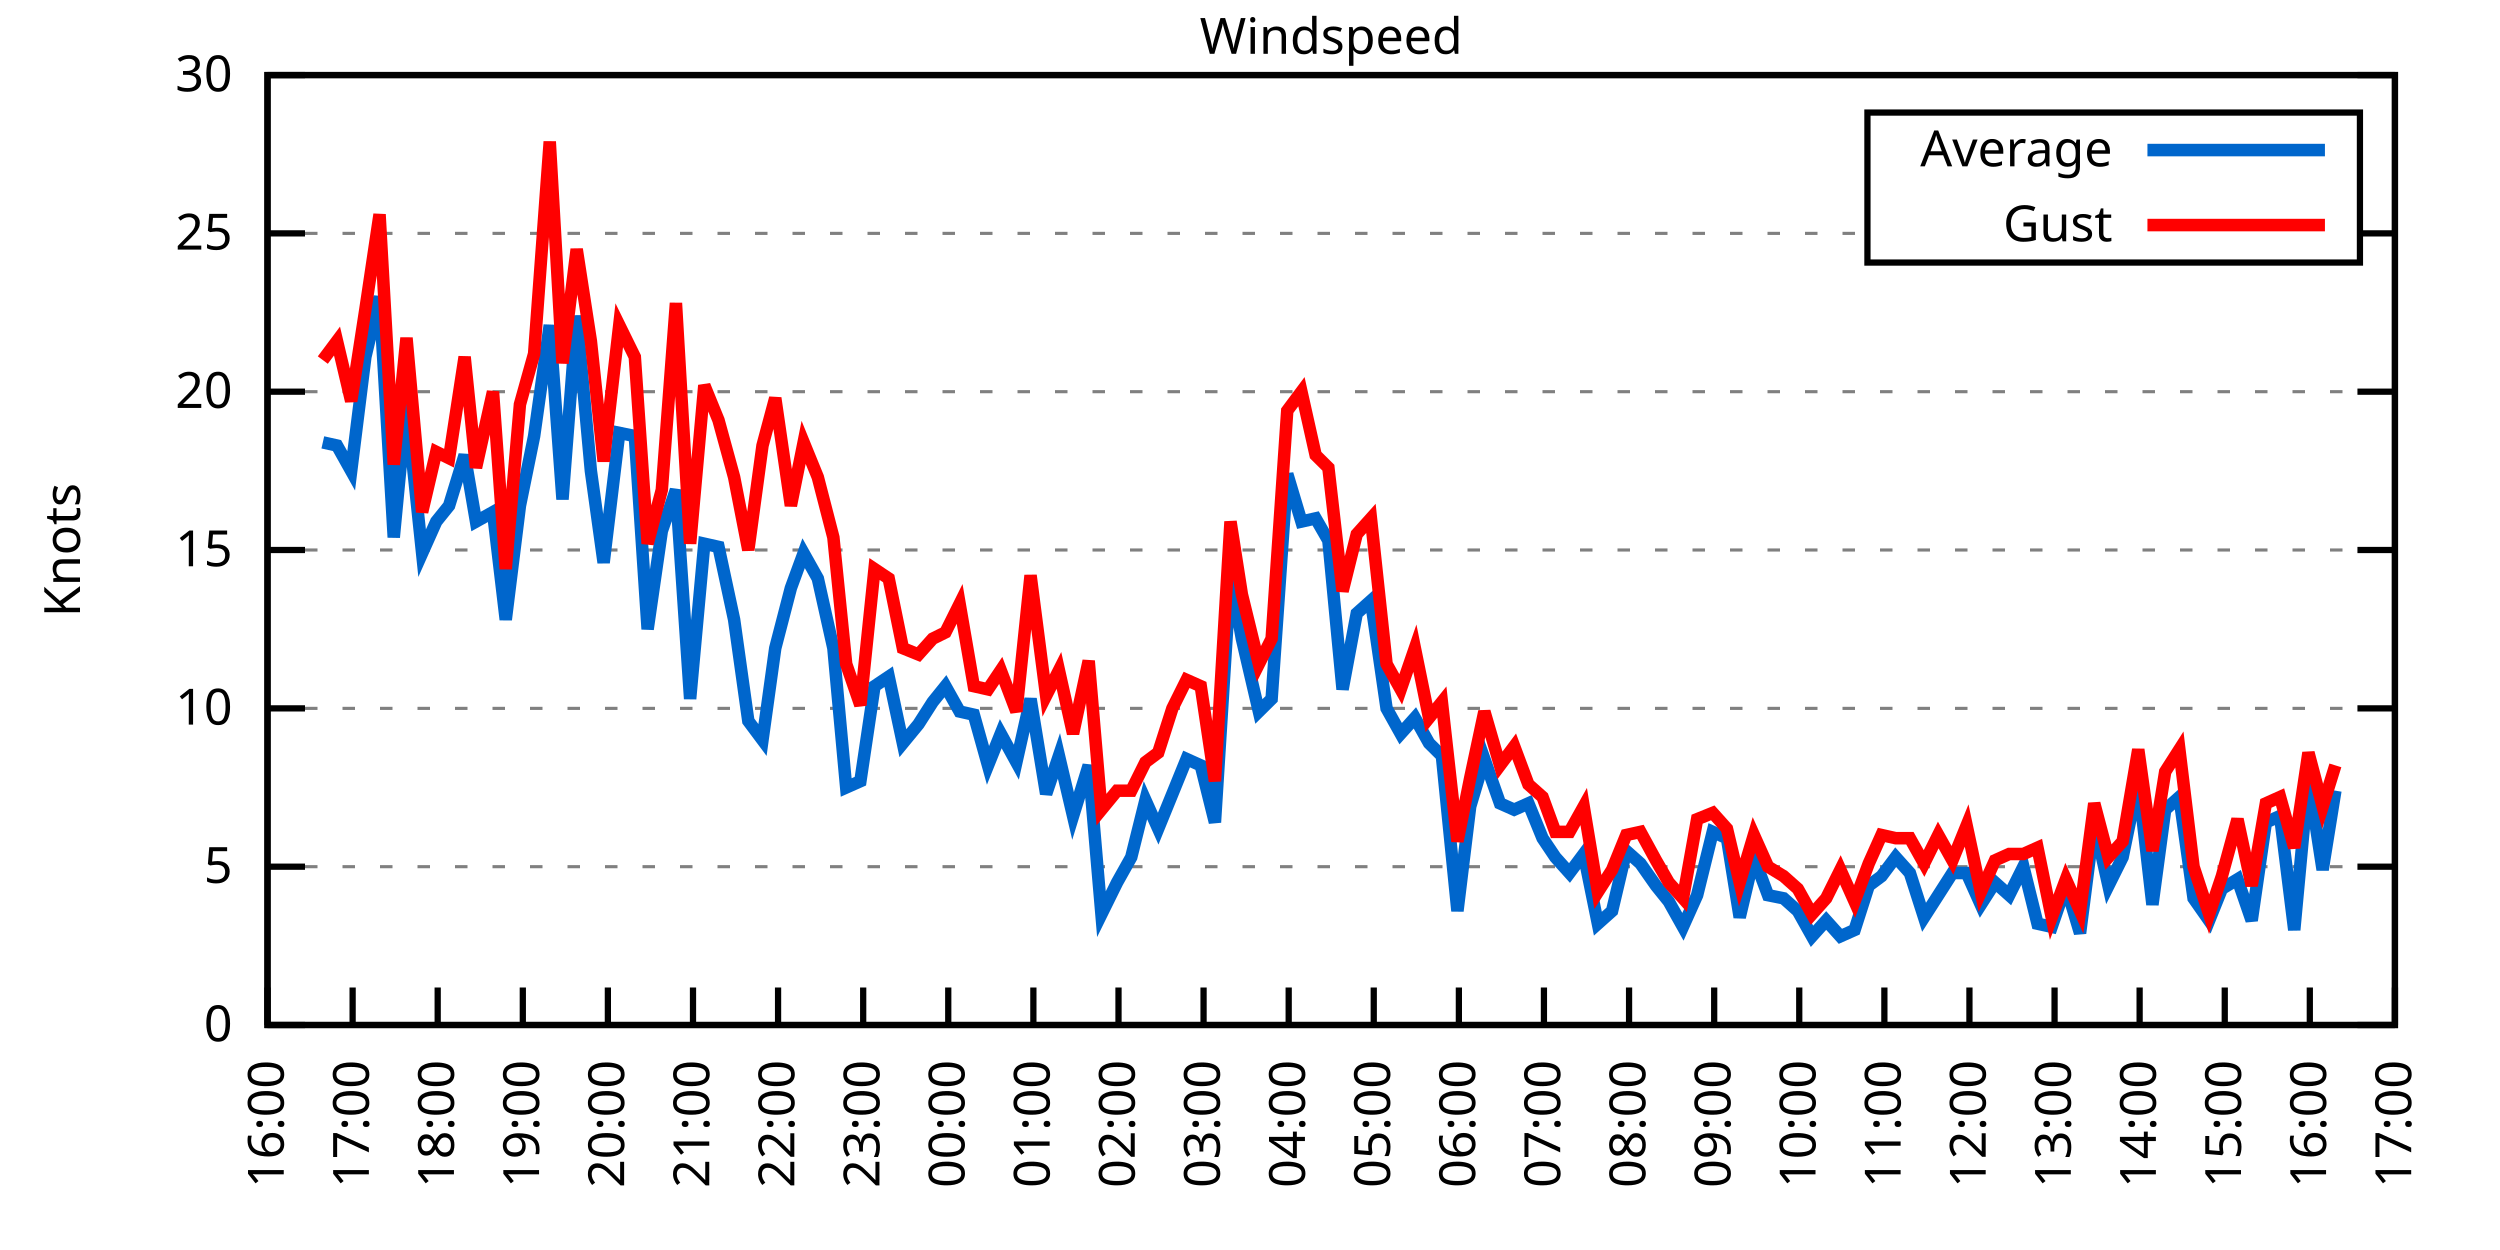
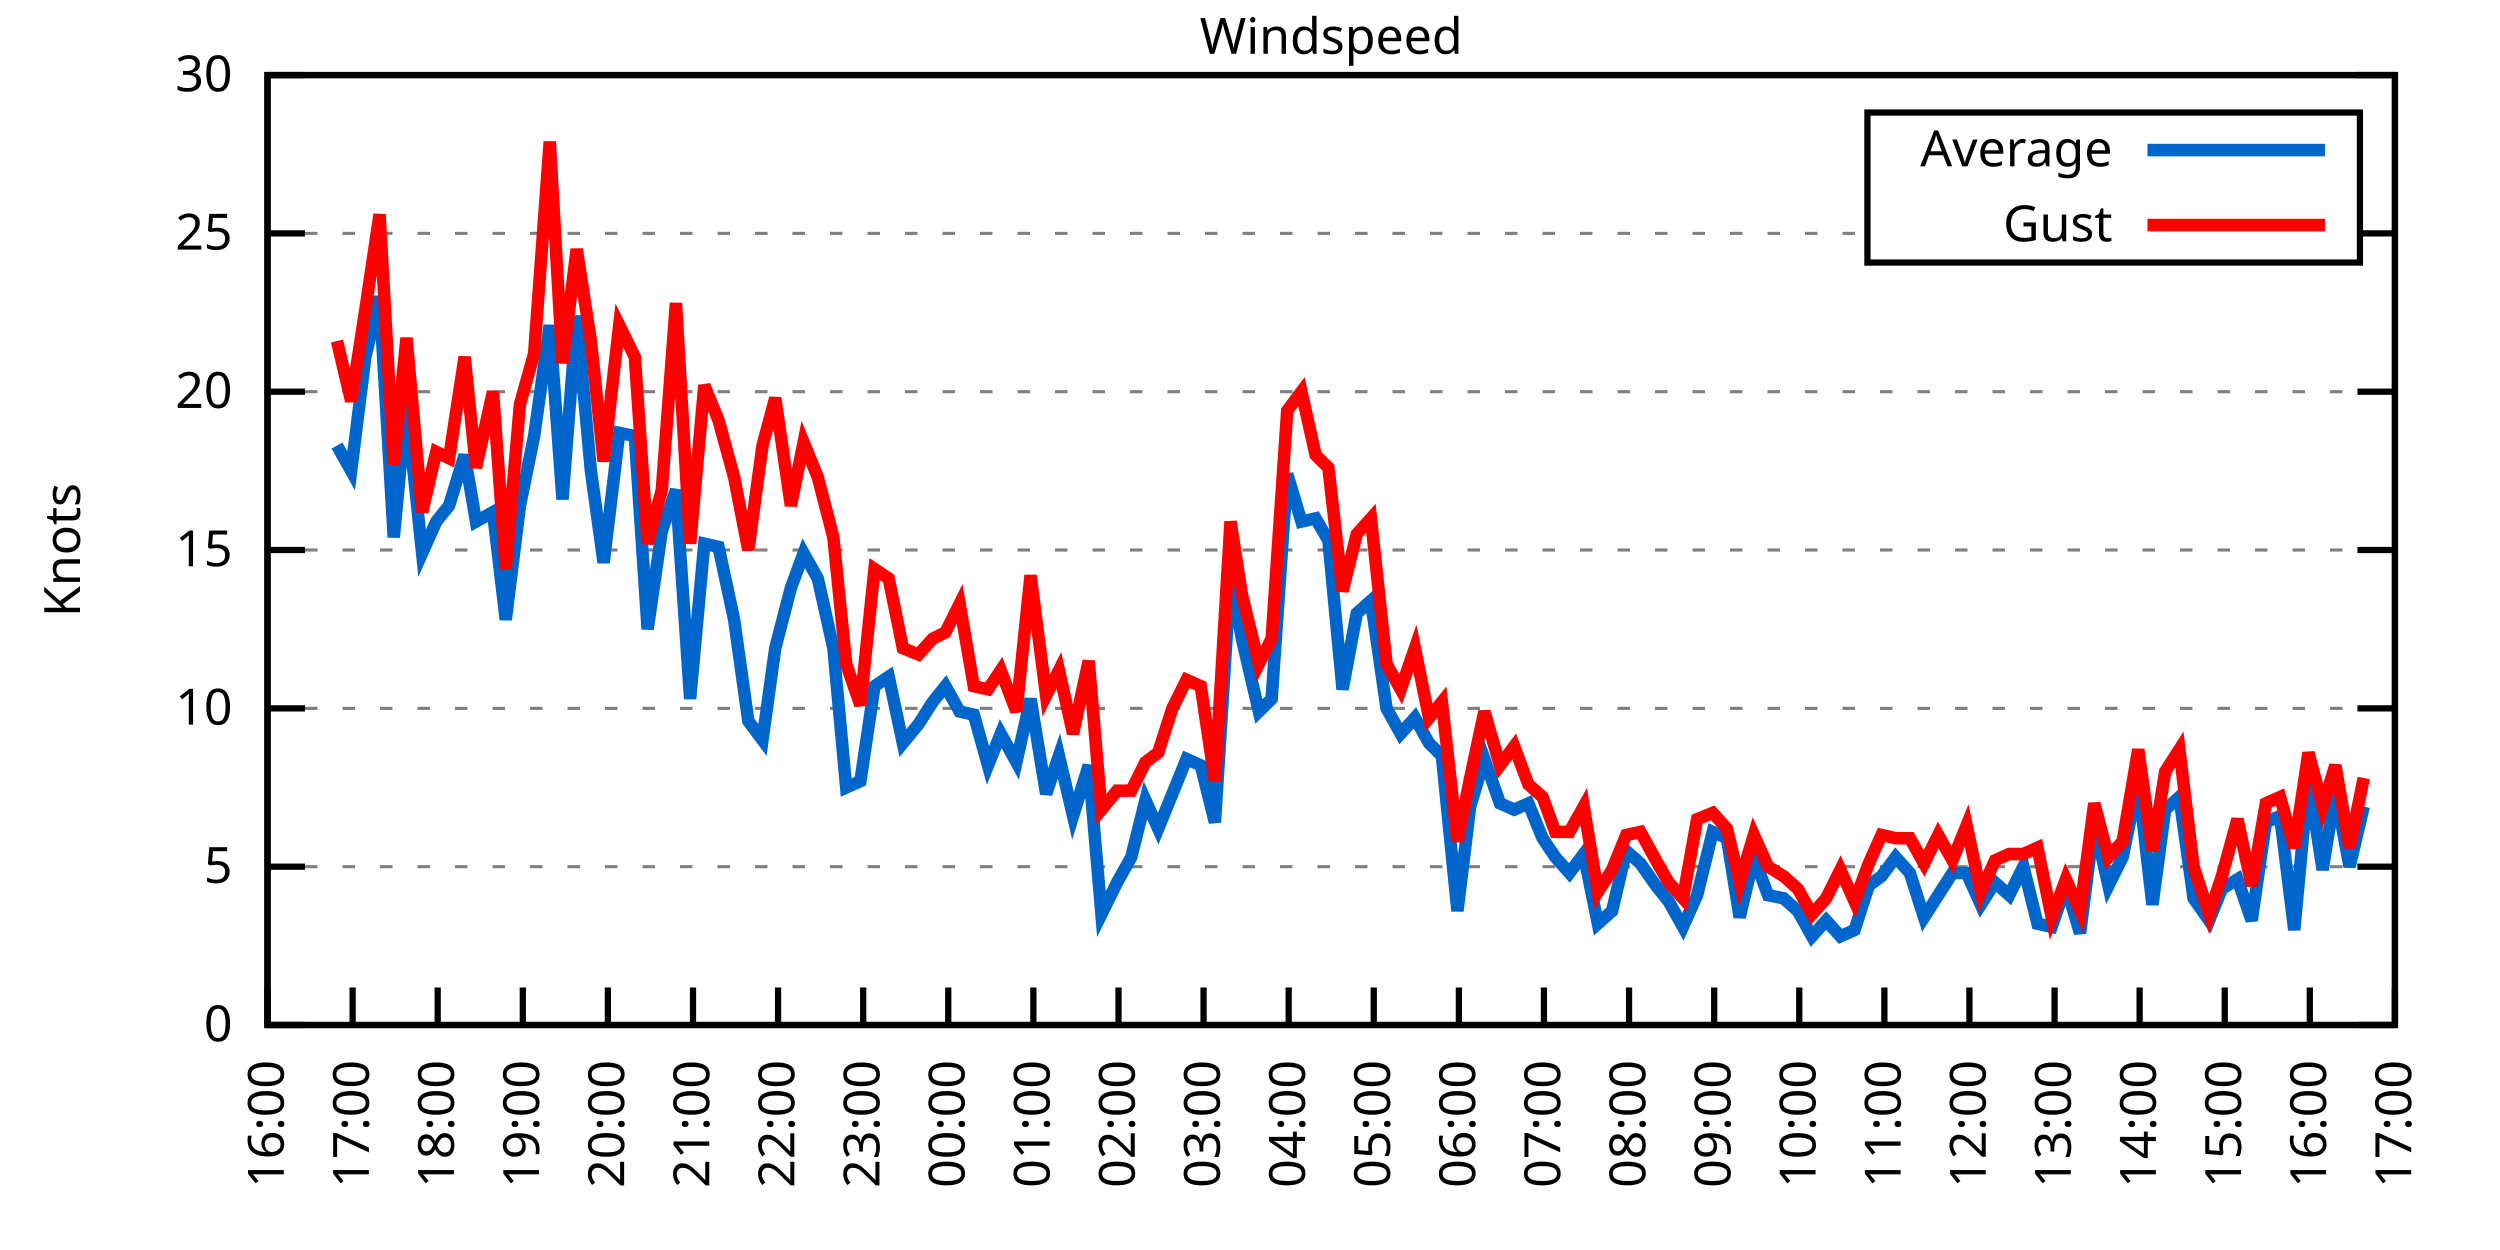
<svg xmlns="http://www.w3.org/2000/svg" xmlns:xlink="http://www.w3.org/1999/xlink" width="400" height="200" viewBox="0 0 400 200">
  <g id="gnuplot_canvas">
    <rect x="0" y="0" width="400" height="200" fill="none" />
    <defs>
      <circle id="gpDot" r="0.5" stroke-width="0.5" stroke="currentColor" />
      <path id="gpPt0" stroke-width="0.333" stroke="currentColor" d="M-1,0 h2 M0,-1 v2" />
      <path id="gpPt1" stroke-width="0.333" stroke="currentColor" d="M-1,-1 L1,1 M1,-1 L-1,1" />
      <path id="gpPt2" stroke-width="0.333" stroke="currentColor" d="M-1,0 L1,0 M0,-1 L0,1 M-1,-1 L1,1 M-1,1 L1,-1" />
      <rect id="gpPt3" stroke-width="0.333" stroke="currentColor" x="-1" y="-1" width="2" height="2" />
      <rect id="gpPt4" stroke-width="0.333" stroke="currentColor" fill="currentColor" x="-1" y="-1" width="2" height="2" />
      <circle id="gpPt5" stroke-width="0.333" stroke="currentColor" cx="0" cy="0" r="1" />
      <use xlink:href="#gpPt5" id="gpPt6" fill="currentColor" stroke="none" />
      <path id="gpPt7" stroke-width="0.333" stroke="currentColor" d="M0,-1.33 L-1.33,0.67 L1.33,0.67 z" />
      <use xlink:href="#gpPt7" id="gpPt8" fill="currentColor" stroke="none" />
      <use xlink:href="#gpPt7" id="gpPt9" stroke="currentColor" transform="rotate(180)" />
      <use xlink:href="#gpPt9" id="gpPt10" fill="currentColor" stroke="none" />
      <use xlink:href="#gpPt3" id="gpPt11" stroke="currentColor" transform="rotate(45)" />
      <use xlink:href="#gpPt11" id="gpPt12" fill="currentColor" stroke="none" />
      <path id="gpPt13" stroke-width="0.333" stroke="currentColor" d="M0,1.330 L1.265,0.411 L0.782,-1.067 L-0.782,-1.076 L-1.265,0.411 z" />
      <use xlink:href="#gpPt13" id="gpPt14" fill="currentColor" stroke="none" />
      <filter id="textbox" filterUnits="objectBoundingBox" x="0" y="0" height="1" width="1">
        <feFlood flood-color="white" flood-opacity="1" result="bgnd" />
        <feComposite in="SourceGraphic" in2="bgnd" operator="atop" />
      </filter>
      <filter id="greybox" filterUnits="objectBoundingBox" x="0" y="0" height="1" width="1">
        <feFlood flood-color="lightgrey" flood-opacity="1" result="grey" />
        <feComposite in="SourceGraphic" in2="grey" operator="atop" />
      </filter>
    </defs>
    <g fill="none" color="white" stroke="currentColor" stroke-width="1.00" stroke-linecap="butt" stroke-linejoin="miter">
</g>
    <g fill="none" color="black" stroke="currentColor" stroke-width="1.00" stroke-linecap="butt" stroke-linejoin="miter">
      <g stroke="none" shape-rendering="crispEdges">
        <polygon fill="rgb(255, 255, 255)" points="42.80,164.00 383.18,164.00 383.18,12.02 42.80,12.02 " />
      </g>
    </g>
    <g fill="none" color="black" stroke="currentColor" stroke-width="1.00" stroke-linecap="butt" stroke-linejoin="miter">
</g>
    <g fill="none" color="black" stroke="black" stroke-width="0.50" stroke-linecap="butt" stroke-linejoin="miter">
</g>
    <g fill="none" color="gray" stroke="currentColor" stroke-width="0.50" stroke-linecap="butt" stroke-linejoin="miter">
      <path stroke="gray" stroke-dasharray="2,4" class="gridline" d="M42.80,164.00 L383.19,164.00  " />
    </g>
    <g fill="none" color="gray" stroke="gray" stroke-width="1.00" stroke-linecap="butt" stroke-linejoin="miter">
</g>
    <g fill="none" color="black" stroke="currentColor" stroke-width="1.00" stroke-linecap="butt" stroke-linejoin="miter">
      <path stroke="black" d="M42.80,164.00 L48.80,164.00 M383.19,164.00 L377.19,164.00  " />
      <g transform="translate(37.20,166.60)" stroke="none" fill="black" font-family="Sans" font-size="8.00" text-anchor="end">
        <text>
          <tspan font-family="Sans"> 0</tspan>
        </text>
      </g>
    </g>
    <g fill="none" color="black" stroke="currentColor" stroke-width="1.00" stroke-linecap="butt" stroke-linejoin="miter">
</g>
    <g fill="none" color="black" stroke="black" stroke-width="0.50" stroke-linecap="butt" stroke-linejoin="miter">
</g>
    <g fill="none" color="gray" stroke="currentColor" stroke-width="0.50" stroke-linecap="butt" stroke-linejoin="miter">
      <path stroke="gray" stroke-dasharray="2,4" class="gridline" d="M42.80,138.67 L383.19,138.67  " />
    </g>
    <g fill="none" color="gray" stroke="gray" stroke-width="1.00" stroke-linecap="butt" stroke-linejoin="miter">
</g>
    <g fill="none" color="black" stroke="currentColor" stroke-width="1.00" stroke-linecap="butt" stroke-linejoin="miter">
      <path stroke="black" d="M42.80,138.67 L48.80,138.67 M383.19,138.67 L377.19,138.67  " />
      <g transform="translate(37.20,141.27)" stroke="none" fill="black" font-family="Sans" font-size="8.00" text-anchor="end">
        <text>
          <tspan font-family="Sans"> 5</tspan>
        </text>
      </g>
    </g>
    <g fill="none" color="black" stroke="currentColor" stroke-width="1.00" stroke-linecap="butt" stroke-linejoin="miter">
</g>
    <g fill="none" color="black" stroke="black" stroke-width="0.50" stroke-linecap="butt" stroke-linejoin="miter">
</g>
    <g fill="none" color="gray" stroke="currentColor" stroke-width="0.50" stroke-linecap="butt" stroke-linejoin="miter">
      <path stroke="gray" stroke-dasharray="2,4" class="gridline" d="M42.80,113.34 L383.19,113.34  " />
    </g>
    <g fill="none" color="gray" stroke="gray" stroke-width="1.00" stroke-linecap="butt" stroke-linejoin="miter">
</g>
    <g fill="none" color="black" stroke="currentColor" stroke-width="1.00" stroke-linecap="butt" stroke-linejoin="miter">
      <path stroke="black" d="M42.80,113.34 L48.80,113.34 M383.19,113.34 L377.19,113.34  " />
      <g transform="translate(37.20,115.94)" stroke="none" fill="black" font-family="Sans" font-size="8.00" text-anchor="end">
        <text>
          <tspan font-family="Sans"> 10</tspan>
        </text>
      </g>
    </g>
    <g fill="none" color="black" stroke="currentColor" stroke-width="1.00" stroke-linecap="butt" stroke-linejoin="miter">
</g>
    <g fill="none" color="black" stroke="black" stroke-width="0.50" stroke-linecap="butt" stroke-linejoin="miter">
</g>
    <g fill="none" color="gray" stroke="currentColor" stroke-width="0.50" stroke-linecap="butt" stroke-linejoin="miter">
      <path stroke="gray" stroke-dasharray="2,4" class="gridline" d="M42.80,88.00 L383.19,88.00  " />
    </g>
    <g fill="none" color="gray" stroke="gray" stroke-width="1.00" stroke-linecap="butt" stroke-linejoin="miter">
</g>
    <g fill="none" color="black" stroke="currentColor" stroke-width="1.00" stroke-linecap="butt" stroke-linejoin="miter">
      <path stroke="black" d="M42.80,88.00 L48.80,88.00 M383.19,88.00 L377.19,88.00  " />
      <g transform="translate(37.20,90.60)" stroke="none" fill="black" font-family="Sans" font-size="8.00" text-anchor="end">
        <text>
          <tspan font-family="Sans"> 15</tspan>
        </text>
      </g>
    </g>
    <g fill="none" color="black" stroke="currentColor" stroke-width="1.00" stroke-linecap="butt" stroke-linejoin="miter">
</g>
    <g fill="none" color="black" stroke="black" stroke-width="0.50" stroke-linecap="butt" stroke-linejoin="miter">
</g>
    <g fill="none" color="gray" stroke="currentColor" stroke-width="0.50" stroke-linecap="butt" stroke-linejoin="miter">
      <path stroke="gray" stroke-dasharray="2,4" class="gridline" d="M42.80,62.67 L383.19,62.67  " />
    </g>
    <g fill="none" color="gray" stroke="gray" stroke-width="1.00" stroke-linecap="butt" stroke-linejoin="miter">
</g>
    <g fill="none" color="black" stroke="currentColor" stroke-width="1.00" stroke-linecap="butt" stroke-linejoin="miter">
      <path stroke="black" d="M42.80,62.67 L48.80,62.67 M383.19,62.67 L377.19,62.67  " />
      <g transform="translate(37.20,65.27)" stroke="none" fill="black" font-family="Sans" font-size="8.00" text-anchor="end">
        <text>
          <tspan font-family="Sans"> 20</tspan>
        </text>
      </g>
    </g>
    <g fill="none" color="black" stroke="currentColor" stroke-width="1.00" stroke-linecap="butt" stroke-linejoin="miter">
</g>
    <g fill="none" color="black" stroke="black" stroke-width="0.50" stroke-linecap="butt" stroke-linejoin="miter">
</g>
    <g fill="none" color="gray" stroke="currentColor" stroke-width="0.50" stroke-linecap="butt" stroke-linejoin="miter">
      <path stroke="gray" stroke-dasharray="2,4" class="gridline" d="M42.80,37.34 L298.79,37.34 M377.59,37.34 L383.19,37.34  " />
    </g>
    <g fill="none" color="gray" stroke="gray" stroke-width="1.00" stroke-linecap="butt" stroke-linejoin="miter">
</g>
    <g fill="none" color="black" stroke="currentColor" stroke-width="1.00" stroke-linecap="butt" stroke-linejoin="miter">
      <path stroke="black" d="M42.80,37.34 L48.80,37.34 M383.19,37.34 L377.19,37.34  " />
      <g transform="translate(37.20,39.94)" stroke="none" fill="black" font-family="Sans" font-size="8.00" text-anchor="end">
        <text>
          <tspan font-family="Sans"> 25</tspan>
        </text>
      </g>
    </g>
    <g fill="none" color="black" stroke="currentColor" stroke-width="1.00" stroke-linecap="butt" stroke-linejoin="miter">
</g>
    <g fill="none" color="black" stroke="black" stroke-width="0.50" stroke-linecap="butt" stroke-linejoin="miter">
</g>
    <g fill="none" color="gray" stroke="currentColor" stroke-width="0.50" stroke-linecap="butt" stroke-linejoin="miter">
      <path stroke="gray" stroke-dasharray="2,4" class="gridline" d="M42.80,12.01 L383.19,12.01  " />
    </g>
    <g fill="none" color="gray" stroke="gray" stroke-width="1.00" stroke-linecap="butt" stroke-linejoin="miter">
</g>
    <g fill="none" color="black" stroke="currentColor" stroke-width="1.00" stroke-linecap="butt" stroke-linejoin="miter">
      <path stroke="black" d="M42.80,12.01 L48.80,12.01 M383.19,12.01 L377.19,12.01  " />
      <g transform="translate(37.20,14.61)" stroke="none" fill="black" font-family="Sans" font-size="8.00" text-anchor="end">
        <text>
          <tspan font-family="Sans"> 30</tspan>
        </text>
      </g>
    </g>
    <g fill="none" color="black" stroke="currentColor" stroke-width="1.00" stroke-linecap="butt" stroke-linejoin="miter">
      <path stroke="black" d="M42.80,164.00 L42.80,158.00  " />
      <g transform="translate(45.40,169.60) rotate(270.00)" stroke="none" fill="black" font-family="Sans" font-size="8.00" text-anchor="end">
        <text>
          <tspan font-family="Sans">16:00</tspan>
        </text>
      </g>
    </g>
    <g fill="none" color="black" stroke="currentColor" stroke-width="1.00" stroke-linecap="butt" stroke-linejoin="miter">
      <path stroke="black" d="M56.42,164.00 L56.42,158.00  " />
      <g transform="translate(59.02,169.60) rotate(270.00)" stroke="none" fill="black" font-family="Sans" font-size="8.00" text-anchor="end">
        <text>
          <tspan font-family="Sans">17:00</tspan>
        </text>
      </g>
    </g>
    <g fill="none" color="black" stroke="currentColor" stroke-width="1.00" stroke-linecap="butt" stroke-linejoin="miter">
      <path stroke="black" d="M70.03,164.00 L70.03,158.00  " />
      <g transform="translate(72.63,169.60) rotate(270.00)" stroke="none" fill="black" font-family="Sans" font-size="8.00" text-anchor="end">
        <text>
          <tspan font-family="Sans">18:00</tspan>
        </text>
      </g>
    </g>
    <g fill="none" color="black" stroke="currentColor" stroke-width="1.00" stroke-linecap="butt" stroke-linejoin="miter">
      <path stroke="black" d="M83.65,164.00 L83.65,158.00  " />
      <g transform="translate(86.25,169.60) rotate(270.00)" stroke="none" fill="black" font-family="Sans" font-size="8.00" text-anchor="end">
        <text>
          <tspan font-family="Sans">19:00</tspan>
        </text>
      </g>
    </g>
    <g fill="none" color="black" stroke="currentColor" stroke-width="1.00" stroke-linecap="butt" stroke-linejoin="miter">
      <path stroke="black" d="M97.26,164.00 L97.26,158.00  " />
      <g transform="translate(99.86,169.60) rotate(270.00)" stroke="none" fill="black" font-family="Sans" font-size="8.00" text-anchor="end">
        <text>
          <tspan font-family="Sans">20:00</tspan>
        </text>
      </g>
    </g>
    <g fill="none" color="black" stroke="currentColor" stroke-width="1.00" stroke-linecap="butt" stroke-linejoin="miter">
      <path stroke="black" d="M110.88,164.00 L110.88,158.00  " />
      <g transform="translate(113.48,169.60) rotate(270.00)" stroke="none" fill="black" font-family="Sans" font-size="8.00" text-anchor="end">
        <text>
          <tspan font-family="Sans">21:00</tspan>
        </text>
      </g>
    </g>
    <g fill="none" color="black" stroke="currentColor" stroke-width="1.00" stroke-linecap="butt" stroke-linejoin="miter">
      <path stroke="black" d="M124.49,164.00 L124.49,158.00  " />
      <g transform="translate(127.09,169.60) rotate(270.00)" stroke="none" fill="black" font-family="Sans" font-size="8.00" text-anchor="end">
        <text>
          <tspan font-family="Sans">22:00</tspan>
        </text>
      </g>
    </g>
    <g fill="none" color="black" stroke="currentColor" stroke-width="1.00" stroke-linecap="butt" stroke-linejoin="miter">
      <path stroke="black" d="M138.11,164.00 L138.11,158.00  " />
      <g transform="translate(140.71,169.60) rotate(270.00)" stroke="none" fill="black" font-family="Sans" font-size="8.00" text-anchor="end">
        <text>
          <tspan font-family="Sans">23:00</tspan>
        </text>
      </g>
    </g>
    <g fill="none" color="black" stroke="currentColor" stroke-width="1.00" stroke-linecap="butt" stroke-linejoin="miter">
      <path stroke="black" d="M151.72,164.00 L151.72,158.00  " />
      <g transform="translate(154.32,169.60) rotate(270.00)" stroke="none" fill="black" font-family="Sans" font-size="8.00" text-anchor="end">
        <text>
          <tspan font-family="Sans">00:00</tspan>
        </text>
      </g>
    </g>
    <g fill="none" color="black" stroke="currentColor" stroke-width="1.00" stroke-linecap="butt" stroke-linejoin="miter">
      <path stroke="black" d="M165.34,164.00 L165.34,158.00  " />
      <g transform="translate(167.94,169.60) rotate(270.00)" stroke="none" fill="black" font-family="Sans" font-size="8.00" text-anchor="end">
        <text>
          <tspan font-family="Sans">01:00</tspan>
        </text>
      </g>
    </g>
    <g fill="none" color="black" stroke="currentColor" stroke-width="1.00" stroke-linecap="butt" stroke-linejoin="miter">
      <path stroke="black" d="M178.96,164.00 L178.96,158.00  " />
      <g transform="translate(181.56,169.60) rotate(270.00)" stroke="none" fill="black" font-family="Sans" font-size="8.00" text-anchor="end">
        <text>
          <tspan font-family="Sans">02:00</tspan>
        </text>
      </g>
    </g>
    <g fill="none" color="black" stroke="currentColor" stroke-width="1.00" stroke-linecap="butt" stroke-linejoin="miter">
      <path stroke="black" d="M192.57,164.00 L192.57,158.00  " />
      <g transform="translate(195.17,169.60) rotate(270.00)" stroke="none" fill="black" font-family="Sans" font-size="8.00" text-anchor="end">
        <text>
          <tspan font-family="Sans">03:00</tspan>
        </text>
      </g>
    </g>
    <g fill="none" color="black" stroke="currentColor" stroke-width="1.00" stroke-linecap="butt" stroke-linejoin="miter">
      <path stroke="black" d="M206.19,164.00 L206.19,158.00  " />
      <g transform="translate(208.79,169.60) rotate(270.00)" stroke="none" fill="black" font-family="Sans" font-size="8.00" text-anchor="end">
        <text>
          <tspan font-family="Sans">04:00</tspan>
        </text>
      </g>
    </g>
    <g fill="none" color="black" stroke="currentColor" stroke-width="1.00" stroke-linecap="butt" stroke-linejoin="miter">
      <path stroke="black" d="M219.80,164.00 L219.80,158.00  " />
      <g transform="translate(222.40,169.60) rotate(270.00)" stroke="none" fill="black" font-family="Sans" font-size="8.00" text-anchor="end">
        <text>
          <tspan font-family="Sans">05:00</tspan>
        </text>
      </g>
    </g>
    <g fill="none" color="black" stroke="currentColor" stroke-width="1.00" stroke-linecap="butt" stroke-linejoin="miter">
      <path stroke="black" d="M233.42,164.00 L233.42,158.00  " />
      <g transform="translate(236.02,169.60) rotate(270.00)" stroke="none" fill="black" font-family="Sans" font-size="8.00" text-anchor="end">
        <text>
          <tspan font-family="Sans">06:00</tspan>
        </text>
      </g>
    </g>
    <g fill="none" color="black" stroke="currentColor" stroke-width="1.00" stroke-linecap="butt" stroke-linejoin="miter">
      <path stroke="black" d="M247.03,164.00 L247.03,158.00  " />
      <g transform="translate(249.63,169.60) rotate(270.00)" stroke="none" fill="black" font-family="Sans" font-size="8.00" text-anchor="end">
        <text>
          <tspan font-family="Sans">07:00</tspan>
        </text>
      </g>
    </g>
    <g fill="none" color="black" stroke="currentColor" stroke-width="1.00" stroke-linecap="butt" stroke-linejoin="miter">
      <path stroke="black" d="M260.65,164.00 L260.65,158.00  " />
      <g transform="translate(263.25,169.60) rotate(270.00)" stroke="none" fill="black" font-family="Sans" font-size="8.00" text-anchor="end">
        <text>
          <tspan font-family="Sans">08:00</tspan>
        </text>
      </g>
    </g>
    <g fill="none" color="black" stroke="currentColor" stroke-width="1.00" stroke-linecap="butt" stroke-linejoin="miter">
      <path stroke="black" d="M274.27,164.00 L274.27,158.00  " />
      <g transform="translate(276.87,169.60) rotate(270.00)" stroke="none" fill="black" font-family="Sans" font-size="8.00" text-anchor="end">
        <text>
          <tspan font-family="Sans">09:00</tspan>
        </text>
      </g>
    </g>
    <g fill="none" color="black" stroke="currentColor" stroke-width="1.00" stroke-linecap="butt" stroke-linejoin="miter">
      <path stroke="black" d="M287.88,164.00 L287.88,158.00  " />
      <g transform="translate(290.48,169.60) rotate(270.00)" stroke="none" fill="black" font-family="Sans" font-size="8.00" text-anchor="end">
        <text>
          <tspan font-family="Sans">10:00</tspan>
        </text>
      </g>
    </g>
    <g fill="none" color="black" stroke="currentColor" stroke-width="1.00" stroke-linecap="butt" stroke-linejoin="miter">
      <path stroke="black" d="M301.50,164.00 L301.50,158.00  " />
      <g transform="translate(304.10,169.60) rotate(270.00)" stroke="none" fill="black" font-family="Sans" font-size="8.00" text-anchor="end">
        <text>
          <tspan font-family="Sans">11:00</tspan>
        </text>
      </g>
    </g>
    <g fill="none" color="black" stroke="currentColor" stroke-width="1.00" stroke-linecap="butt" stroke-linejoin="miter">
      <path stroke="black" d="M315.11,164.00 L315.11,158.00  " />
      <g transform="translate(317.71,169.60) rotate(270.00)" stroke="none" fill="black" font-family="Sans" font-size="8.00" text-anchor="end">
        <text>
          <tspan font-family="Sans">12:00</tspan>
        </text>
      </g>
    </g>
    <g fill="none" color="black" stroke="currentColor" stroke-width="1.00" stroke-linecap="butt" stroke-linejoin="miter">
      <path stroke="black" d="M328.73,164.00 L328.73,158.00  " />
      <g transform="translate(331.33,169.60) rotate(270.00)" stroke="none" fill="black" font-family="Sans" font-size="8.00" text-anchor="end">
        <text>
          <tspan font-family="Sans">13:00</tspan>
        </text>
      </g>
    </g>
    <g fill="none" color="black" stroke="currentColor" stroke-width="1.00" stroke-linecap="butt" stroke-linejoin="miter">
      <path stroke="black" d="M342.34,164.00 L342.34,158.00  " />
      <g transform="translate(344.94,169.60) rotate(270.00)" stroke="none" fill="black" font-family="Sans" font-size="8.00" text-anchor="end">
        <text>
          <tspan font-family="Sans">14:00</tspan>
        </text>
      </g>
    </g>
    <g fill="none" color="black" stroke="currentColor" stroke-width="1.00" stroke-linecap="butt" stroke-linejoin="miter">
      <path stroke="black" d="M355.96,164.00 L355.96,158.00  " />
      <g transform="translate(358.56,169.60) rotate(270.00)" stroke="none" fill="black" font-family="Sans" font-size="8.00" text-anchor="end">
        <text>
          <tspan font-family="Sans">15:00</tspan>
        </text>
      </g>
    </g>
    <g fill="none" color="black" stroke="currentColor" stroke-width="1.00" stroke-linecap="butt" stroke-linejoin="miter">
      <path stroke="black" d="M369.57,164.00 L369.57,158.00  " />
      <g transform="translate(372.17,169.60) rotate(270.00)" stroke="none" fill="black" font-family="Sans" font-size="8.00" text-anchor="end">
        <text>
          <tspan font-family="Sans">16:00</tspan>
        </text>
      </g>
    </g>
    <g fill="none" color="black" stroke="currentColor" stroke-width="1.00" stroke-linecap="butt" stroke-linejoin="miter">
      <path stroke="black" d="M383.19,164.00 L383.19,158.00  " />
      <g transform="translate(385.79,169.60) rotate(270.00)" stroke="none" fill="black" font-family="Sans" font-size="8.00" text-anchor="end">
        <text>
          <tspan font-family="Sans">17:00</tspan>
        </text>
      </g>
    </g>
    <g fill="none" color="black" stroke="currentColor" stroke-width="1.00" stroke-linecap="butt" stroke-linejoin="miter">
</g>
    <g fill="none" color="black" stroke="currentColor" stroke-width="1.00" stroke-linecap="butt" stroke-linejoin="miter">
      <path stroke="black" d="M42.80,12.01 L42.80,164.00 L383.19,164.00 L383.19,12.01 L42.80,12.01 Z  " />
    </g>
    <g fill="none" color="black" stroke="currentColor" stroke-width="1.00" stroke-linecap="butt" stroke-linejoin="miter">
</g>
    <g fill="none" color="black" stroke="currentColor" stroke-width="1.00" stroke-linecap="butt" stroke-linejoin="miter">
      <path stroke="black" d="M298.79,42.01 L298.79,18.01 L377.59,18.01 L377.59,42.01 L298.79,42.01 Z  " />
    </g>
    <g id="Windspeed_plot_1">
      <g fill="none" color="white" stroke="black" stroke-width="2.00" stroke-linecap="butt" stroke-linejoin="miter">
</g>
      <g fill="none" color="black" stroke="currentColor" stroke-width="2.00" stroke-linecap="butt" stroke-linejoin="miter">
        <g transform="translate(337.99,26.61)" stroke="none" fill="black" font-family="Sans" font-size="8.00" text-anchor="end">
          <text>
            <tspan font-family="Sans">Average</tspan>
          </text>
        </g>
      </g>
      <g fill="none" color="black" stroke="currentColor" stroke-width="2.00" stroke-linecap="butt" stroke-linejoin="miter">
-         <path stroke="rgb(  0, 102, 204)" d="M343.59,24.01 L371.99,24.01 M51.65,70.78 L53.92,71.29 L56.19,75.34 L58.46,57.10 L60.73,47.47 L63.00,85.98   L65.04,64.70 L67.54,88.51 L69.80,83.45 L71.85,80.91 L74.34,72.81 L76.16,83.45 L78.88,81.93 L80.92,99.15   L83.19,80.91 L85.46,69.77 L87.96,52.03 L90.00,79.90 L92.27,50.51 L94.54,75.34 L96.58,90.03 L99.08,69.26   L101.57,69.77 L103.62,100.67 L105.89,84.97 L108.15,78.38 L110.42,111.82 L112.69,86.99 L114.96,87.50 L117.46,99.15   L119.73,115.36 L122.00,118.40 L124.04,103.71 L126.54,94.08 L128.58,88.51 L130.85,92.56 L133.34,103.71 L135.39,126.00   L137.66,124.99 L139.92,109.79 L142.19,108.27 L144.46,118.91 L146.96,115.87 L149.23,112.32 L151.27,109.79 L153.54,113.84   L155.81,114.35 L158.08,122.46 L160.12,117.39 L162.62,121.95 L164.89,111.82 L167.38,127.02 L169.43,120.94 L171.69,130.56   L174.19,122.46 L176.23,146.27 L178.73,141.20 L181.00,137.15 L183.27,128.03 L185.31,132.59 L187.58,127.02 L189.85,121.44   L192.12,122.46 L194.39,131.58 L196.88,92.06 L198.70,102.19 L201.42,113.84 L203.46,111.82 L205.96,75.85 L208.23,83.45   L210.50,82.94 L212.54,86.49 L214.81,110.30 L217.08,98.14 L219.35,96.11 L221.85,113.34 L224.11,117.39 L226.38,114.86   L228.65,118.91 L230.70,120.94 L233.19,145.76 L235.23,129.04 L237.50,121.44 L240.00,128.54 L242.27,129.55 L244.54,128.54   L246.81,134.11 L248.85,137.15 L251.12,139.68 L253.39,136.64 L255.66,147.79 L257.93,145.76 L260.20,136.14 L262.47,138.16   L264.96,141.71 L267.00,144.24 L269.27,148.29 L271.54,143.23 L274.04,133.10 L276.31,134.11 L278.35,146.77 L280.62,137.15   L282.89,143.23 L285.38,143.73 L287.65,145.76 L289.92,149.81 L292.19,147.28 L294.46,149.81 L296.73,148.80 L299.00,141.71   L301.04,140.19 L303.31,137.15 L305.58,139.68 L307.85,146.77 L310.12,143.23 L312.39,139.68 L314.66,139.68 L316.93,144.75   L319.20,141.20 L321.47,143.23 L323.74,138.67 L326.00,147.79 L328.27,148.29 L330.54,141.71 L332.81,149.31 L335.08,131.58   L337.35,141.71 L339.62,137.15 L342.12,124.99 L344.39,144.75 L346.43,129.55 L348.70,127.52 L350.97,143.73 L353.46,147.28   L355.50,142.21 L358.00,140.69 L360.27,147.28 L362.54,131.58 L364.81,130.56 L367.08,148.80 L369.35,124.48 L371.62,139.17   L373.66,126.51  " />
+         <path stroke="rgb(  0, 102, 204)" d="M343.59,24.01 L371.99,24.01 M53.92,71.29 L56.19,75.34 L58.46,57.10 L60.73,47.47 L63.00,85.98 L65.04,64.70   L67.54,88.51 L69.80,83.45 L71.85,80.91 L74.34,72.81 L76.16,83.45 L78.88,81.93 L80.92,99.15 L83.19,80.91   L85.46,69.77 L87.96,52.03 L90.00,79.90 L92.27,50.51 L94.54,75.34 L96.58,90.03 L99.08,69.26 L101.57,69.77   L103.62,100.67 L105.89,84.97 L108.15,78.38 L110.42,111.82 L112.69,86.99 L114.96,87.50 L117.46,99.15 L119.73,115.36   L122.00,118.40 L124.04,103.71 L126.54,94.08 L128.58,88.51 L130.85,92.56 L133.34,103.71 L135.39,126.00 L137.66,124.99   L139.92,109.79 L142.19,108.27 L144.46,118.91 L146.96,115.87 L149.23,112.32 L151.27,109.79 L153.54,113.84 L155.81,114.35   L158.08,122.46 L160.12,117.39 L162.62,121.95 L164.89,111.82 L167.38,127.02 L169.43,120.94 L171.69,130.56 L174.19,122.46   L176.23,146.27 L178.73,141.20 L181.00,137.15 L183.27,128.03 L185.31,132.59 L187.58,127.02 L189.85,121.44 L192.12,122.46   L194.39,131.58 L196.88,92.06 L198.70,102.19 L201.42,113.84 L203.46,111.82 L205.96,75.85 L208.23,83.45 L210.50,82.94   L212.54,86.49 L214.81,110.30 L217.08,98.14 L219.35,96.11 L221.85,113.34 L224.11,117.39 L226.38,114.86 L228.65,118.91   L230.70,120.94 L233.19,145.76 L235.23,129.04 L237.50,121.44 L240.00,128.54 L242.27,129.55 L244.54,128.54 L246.81,134.11   L248.85,137.15 L251.12,139.68 L253.39,136.64 L255.66,147.79 L257.93,145.76 L260.20,136.14 L262.47,138.16 L264.96,141.71   L267.00,144.24 L269.27,148.29 L271.54,143.23 L274.04,133.10 L276.31,134.11 L278.35,146.77 L280.62,137.15 L282.89,143.23   L285.38,143.73 L287.65,145.76 L289.92,149.81 L292.19,147.28 L294.46,149.81 L296.73,148.80 L299.00,141.71 L301.04,140.19   L303.31,137.15 L305.58,139.68 L307.85,146.77 L310.12,143.23 L312.39,139.68 L314.66,139.68 L316.93,144.75 L319.20,141.20   L321.47,143.23 L323.74,138.67 L326.00,147.79 L328.27,148.29 L330.54,141.71 L332.81,149.31 L335.08,131.58 L337.35,141.71   L339.62,137.15 L342.12,124.99 L344.39,144.75 L346.43,129.55 L348.70,127.52 L350.97,143.73 L353.46,147.28 L355.50,142.21   L358.00,140.69 L360.27,147.28 L362.54,131.58 L364.81,130.56 L367.08,148.80 L369.35,124.48 L371.62,139.17 L373.66,126.51   L375.93,138.67 L378.20,129.04  " />
      </g>
    </g>
    <g id="Windspeed_plot_2">
      <g fill="none" color="black" stroke="currentColor" stroke-width="2.00" stroke-linecap="butt" stroke-linejoin="miter">
        <g transform="translate(337.99,38.61)" stroke="none" fill="black" font-family="Sans" font-size="8.00" text-anchor="end">
          <text>
            <tspan font-family="Sans">Gust</tspan>
          </text>
        </g>
      </g>
      <g fill="none" color="black" stroke="currentColor" stroke-width="2.00" stroke-linecap="butt" stroke-linejoin="miter">
-         <path stroke="rgb(255,   0,   0)" d="M343.59,36.01 L371.99,36.01 M51.65,57.61 L53.92,54.57 L56.19,64.19 L58.46,49.50 L60.73,34.30 L63.00,74.33   L65.04,54.06 L67.54,81.93 L69.80,72.30 L71.85,73.31 L74.34,57.10 L76.16,74.83 L78.88,62.67 L80.92,91.04   L83.19,64.70 L85.46,56.59 L87.96,22.65 L90.00,58.11 L92.27,39.87 L94.54,54.57 L96.58,73.82 L99.08,52.03   L101.57,57.10 L103.62,86.99 L105.89,78.38 L108.15,48.49 L110.42,86.99 L112.69,61.66 L114.96,67.23 L117.46,76.35   L119.73,88.00 L122.00,71.29 L124.04,63.69 L126.54,80.91 L128.58,70.78 L130.85,76.35 L133.34,85.98 L135.39,106.24   L137.66,112.83 L139.92,91.04 L142.19,92.56 L144.46,103.71 L146.96,104.72 L149.23,102.19 L151.27,101.18 L153.54,96.62   L155.81,109.79 L158.08,110.30 L160.12,107.26 L162.62,113.84 L164.89,92.06 L167.38,111.31 L169.43,107.26 L171.69,117.39   L174.19,105.74 L176.23,129.55 L178.73,126.51 L181.00,126.51 L183.27,121.95 L185.31,120.43 L187.58,113.34 L189.85,108.78   L192.12,109.79 L194.39,124.99 L196.88,83.45 L198.70,95.10 L201.42,106.24 L203.46,102.19 L205.96,65.71 L208.23,62.67   L210.50,72.81 L212.54,74.83 L214.81,94.59 L217.08,85.47 L219.35,82.94 L221.85,106.24 L224.11,110.30 L226.38,103.71   L228.65,114.86 L230.70,112.32 L233.19,134.62 L235.23,124.48 L237.50,113.84 L240.00,122.46 L242.27,119.42 L244.54,125.50   L246.81,127.52 L248.85,133.10 L251.12,133.10 L253.39,129.04 L255.66,142.72 L257.93,139.17 L260.20,133.60 L262.47,133.10   L264.96,137.66 L267.00,141.20 L269.27,143.73 L271.54,131.07 L274.04,130.06 L276.31,132.59 L278.35,141.20 L280.62,133.60   L282.89,138.67 L285.38,140.19 L287.65,142.21 L289.92,146.27 L292.19,143.73 L294.46,139.17 L296.73,144.24 L299.00,138.16   L301.04,133.60 L303.31,134.11 L305.58,134.11 L307.85,138.16 L310.12,133.60 L312.39,137.66 L314.66,132.08 L316.93,142.72   L319.20,137.66 L321.47,136.64 L323.74,136.64 L326.00,135.63 L328.27,146.77 L330.54,140.69 L332.81,145.76 L335.08,128.54   L337.35,137.15 L339.62,134.62 L342.12,119.92 L344.39,136.14 L346.43,123.47 L348.70,119.92 L350.97,138.67 L353.46,146.27   L355.50,140.19 L358.00,131.07 L360.27,141.71 L362.54,128.54 L364.81,127.52 L367.08,135.63 L369.35,120.43 L371.62,129.04   L373.66,122.46  " />
+         <path stroke="rgb(255,   0,   0)" d="M343.59,36.01 L371.99,36.01 M53.92,54.57 L56.19,64.19 L58.46,49.50 L60.73,34.30 L63.00,74.33 L65.04,54.06   L67.54,81.93 L69.80,72.30 L71.85,73.31 L74.34,57.10 L76.16,74.83 L78.88,62.67 L80.92,91.04 L83.19,64.70   L85.46,56.59 L87.96,22.65 L90.00,58.11 L92.27,39.87 L94.54,54.57 L96.58,73.82 L99.08,52.03 L101.57,57.10   L103.62,86.99 L105.89,78.38 L108.15,48.49 L110.42,86.99 L112.69,61.66 L114.96,67.23 L117.46,76.35 L119.73,88.00   L122.00,71.29 L124.04,63.69 L126.54,80.91 L128.58,70.78 L130.85,76.35 L133.34,85.98 L135.39,106.24 L137.66,112.83   L139.92,91.04 L142.19,92.56 L144.46,103.71 L146.96,104.72 L149.23,102.19 L151.27,101.18 L153.54,96.62 L155.81,109.79   L158.08,110.30 L160.12,107.26 L162.62,113.84 L164.89,92.06 L167.38,111.31 L169.43,107.26 L171.69,117.39 L174.19,105.74   L176.23,129.55 L178.73,126.51 L181.00,126.51 L183.27,121.95 L185.31,120.43 L187.58,113.34 L189.85,108.78 L192.12,109.79   L194.39,124.99 L196.88,83.45 L198.70,95.10 L201.42,106.24 L203.46,102.19 L205.96,65.71 L208.23,62.67 L210.50,72.81   L212.54,74.83 L214.81,94.59 L217.08,85.47 L219.35,82.94 L221.85,106.24 L224.11,110.30 L226.38,103.71 L228.65,114.86   L230.70,112.32 L233.19,134.62 L235.23,124.48 L237.50,113.84 L240.00,122.46 L242.27,119.42 L244.54,125.50 L246.81,127.52   L248.85,133.10 L251.12,133.10 L253.39,129.04 L255.66,142.72 L257.93,139.17 L260.20,133.60 L262.47,133.10 L264.96,137.66   L267.00,141.20 L269.27,143.73 L271.54,131.07 L274.04,130.06 L276.31,132.59 L278.35,141.20 L280.62,133.60 L282.89,138.67   L285.38,140.19 L287.65,142.21 L289.92,146.27 L292.19,143.73 L294.46,139.17 L296.73,144.24 L299.00,138.16 L301.04,133.60   L303.31,134.11 L305.58,134.11 L307.85,138.16 L310.12,133.60 L312.39,137.66 L314.66,132.08 L316.93,142.72 L319.20,137.66   L321.47,136.64 L323.74,136.64 L326.00,135.63 L328.27,146.77 L330.54,140.69 L332.81,145.76 L335.08,128.54 L337.35,137.15   L339.62,134.62 L342.12,119.92 L344.39,136.14 L346.43,123.47 L348.70,119.92 L350.97,138.67 L353.46,146.27 L355.50,140.19   L358.00,131.07 L360.27,141.71 L362.54,128.54 L364.81,127.52 L367.08,135.63 L369.35,120.43 L371.62,129.04 L373.66,122.46   L375.93,135.63 L378.20,124.48  " />
      </g>
    </g>
    <g fill="none" color="black" stroke="currentColor" stroke-width="2.00" stroke-linecap="butt" stroke-linejoin="miter">
</g>
    <g fill="none" color="black" stroke="black" stroke-width="1.00" stroke-linecap="butt" stroke-linejoin="miter">
</g>
    <g fill="none" color="black" stroke="currentColor" stroke-width="1.00" stroke-linecap="butt" stroke-linejoin="miter">
      <path stroke="black" d="M42.80,12.01 L42.80,164.00 L383.19,164.00 L383.19,12.01 L42.80,12.01 Z  " />
      <g transform="translate(12.80,88.01) rotate(270.00)" stroke="none" fill="black" font-family="Sans" font-size="8.00" text-anchor="middle">
        <text>
          <tspan font-family="Sans">Knots</tspan>
        </text>
      </g>
    </g>
    <g fill="none" color="black" stroke="currentColor" stroke-width="1.00" stroke-linecap="butt" stroke-linejoin="miter">
</g>
    <g fill="none" color="black" stroke="currentColor" stroke-width="1.00" stroke-linecap="butt" stroke-linejoin="miter">
      <g transform="translate(212.99,8.61)" stroke="none" fill="black" font-family="Sans" font-size="8.00" text-anchor="middle">
        <text>
          <tspan font-family="Sans">Windspeed</tspan>
        </text>
      </g>
    </g>
    <g fill="none" color="black" stroke="currentColor" stroke-width="1.00" stroke-linecap="butt" stroke-linejoin="miter">
</g>
  </g>
</svg>
